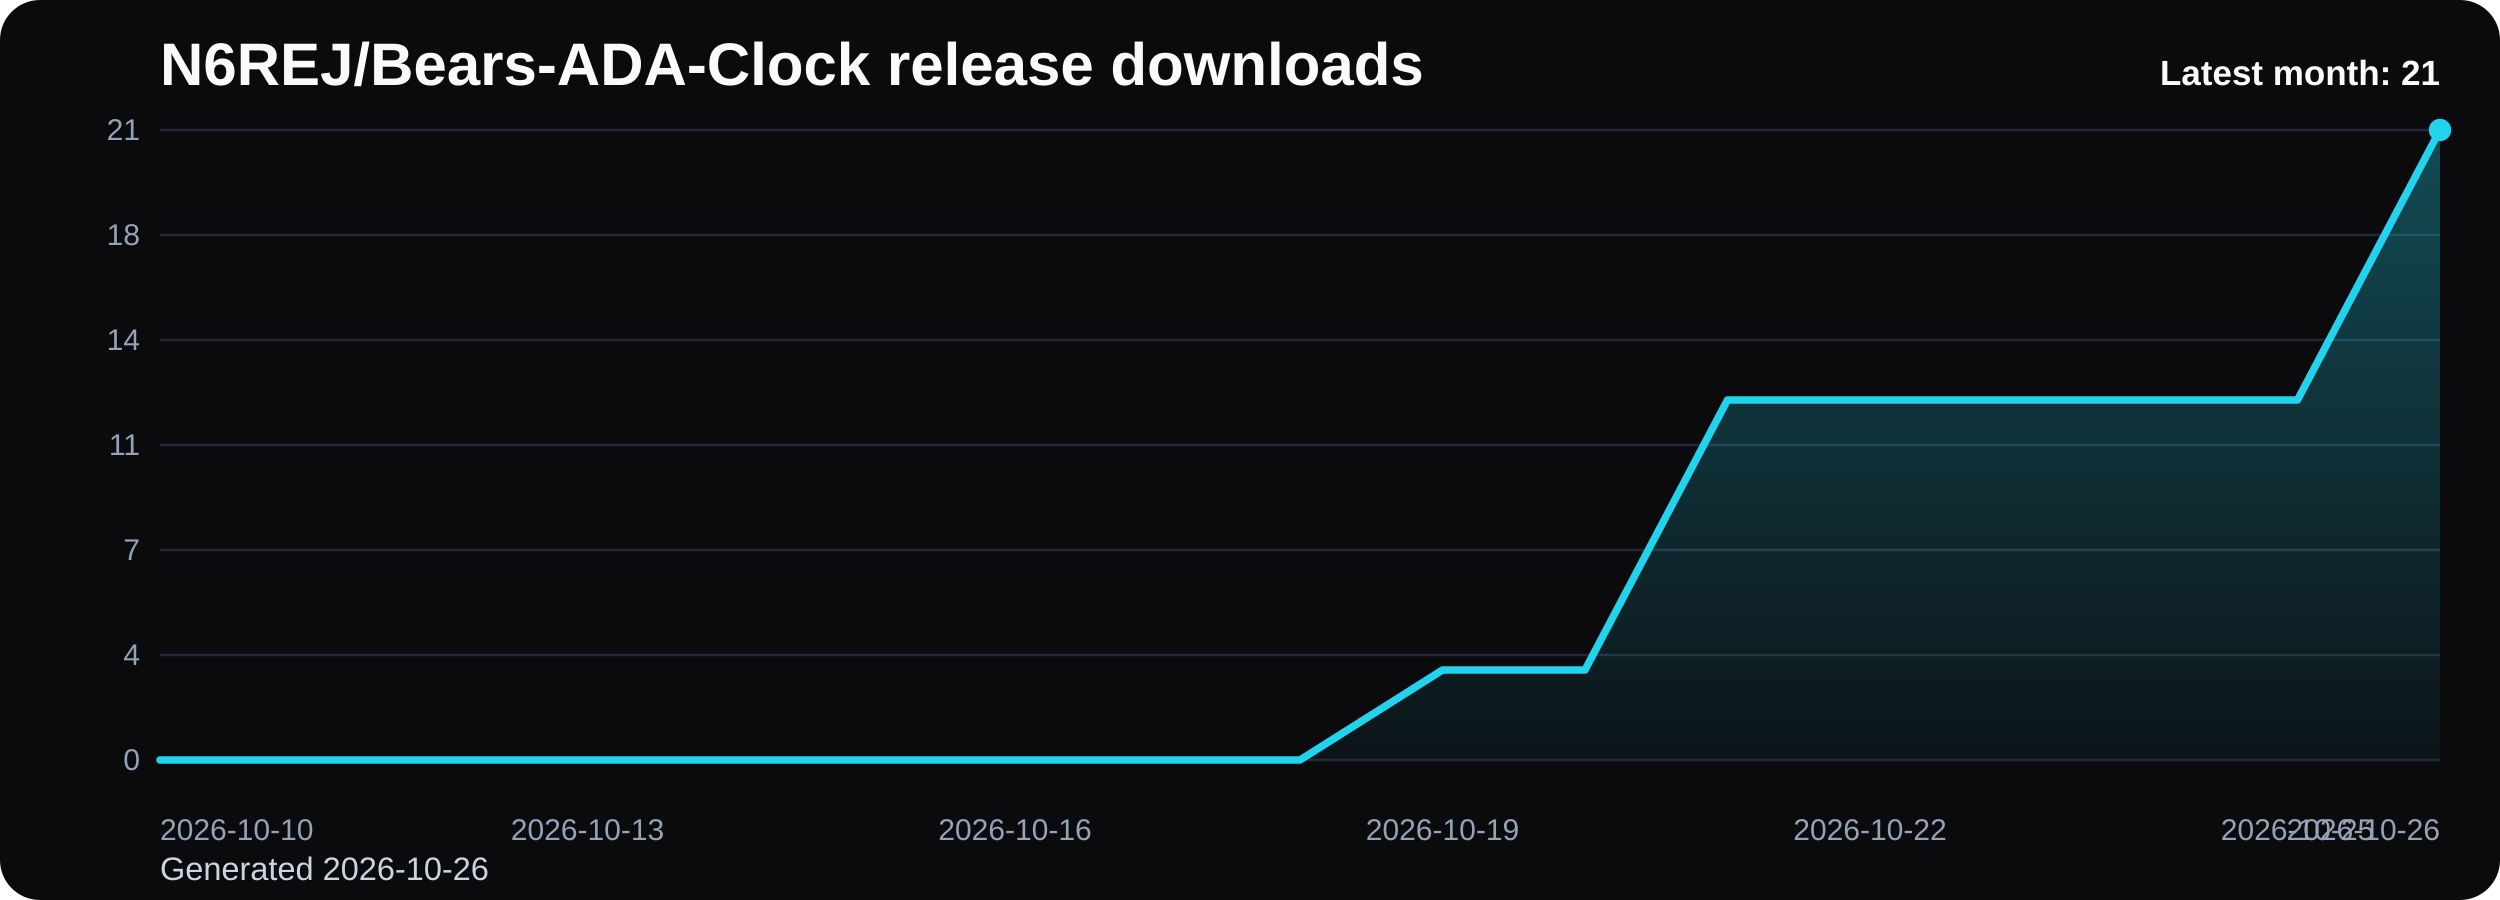
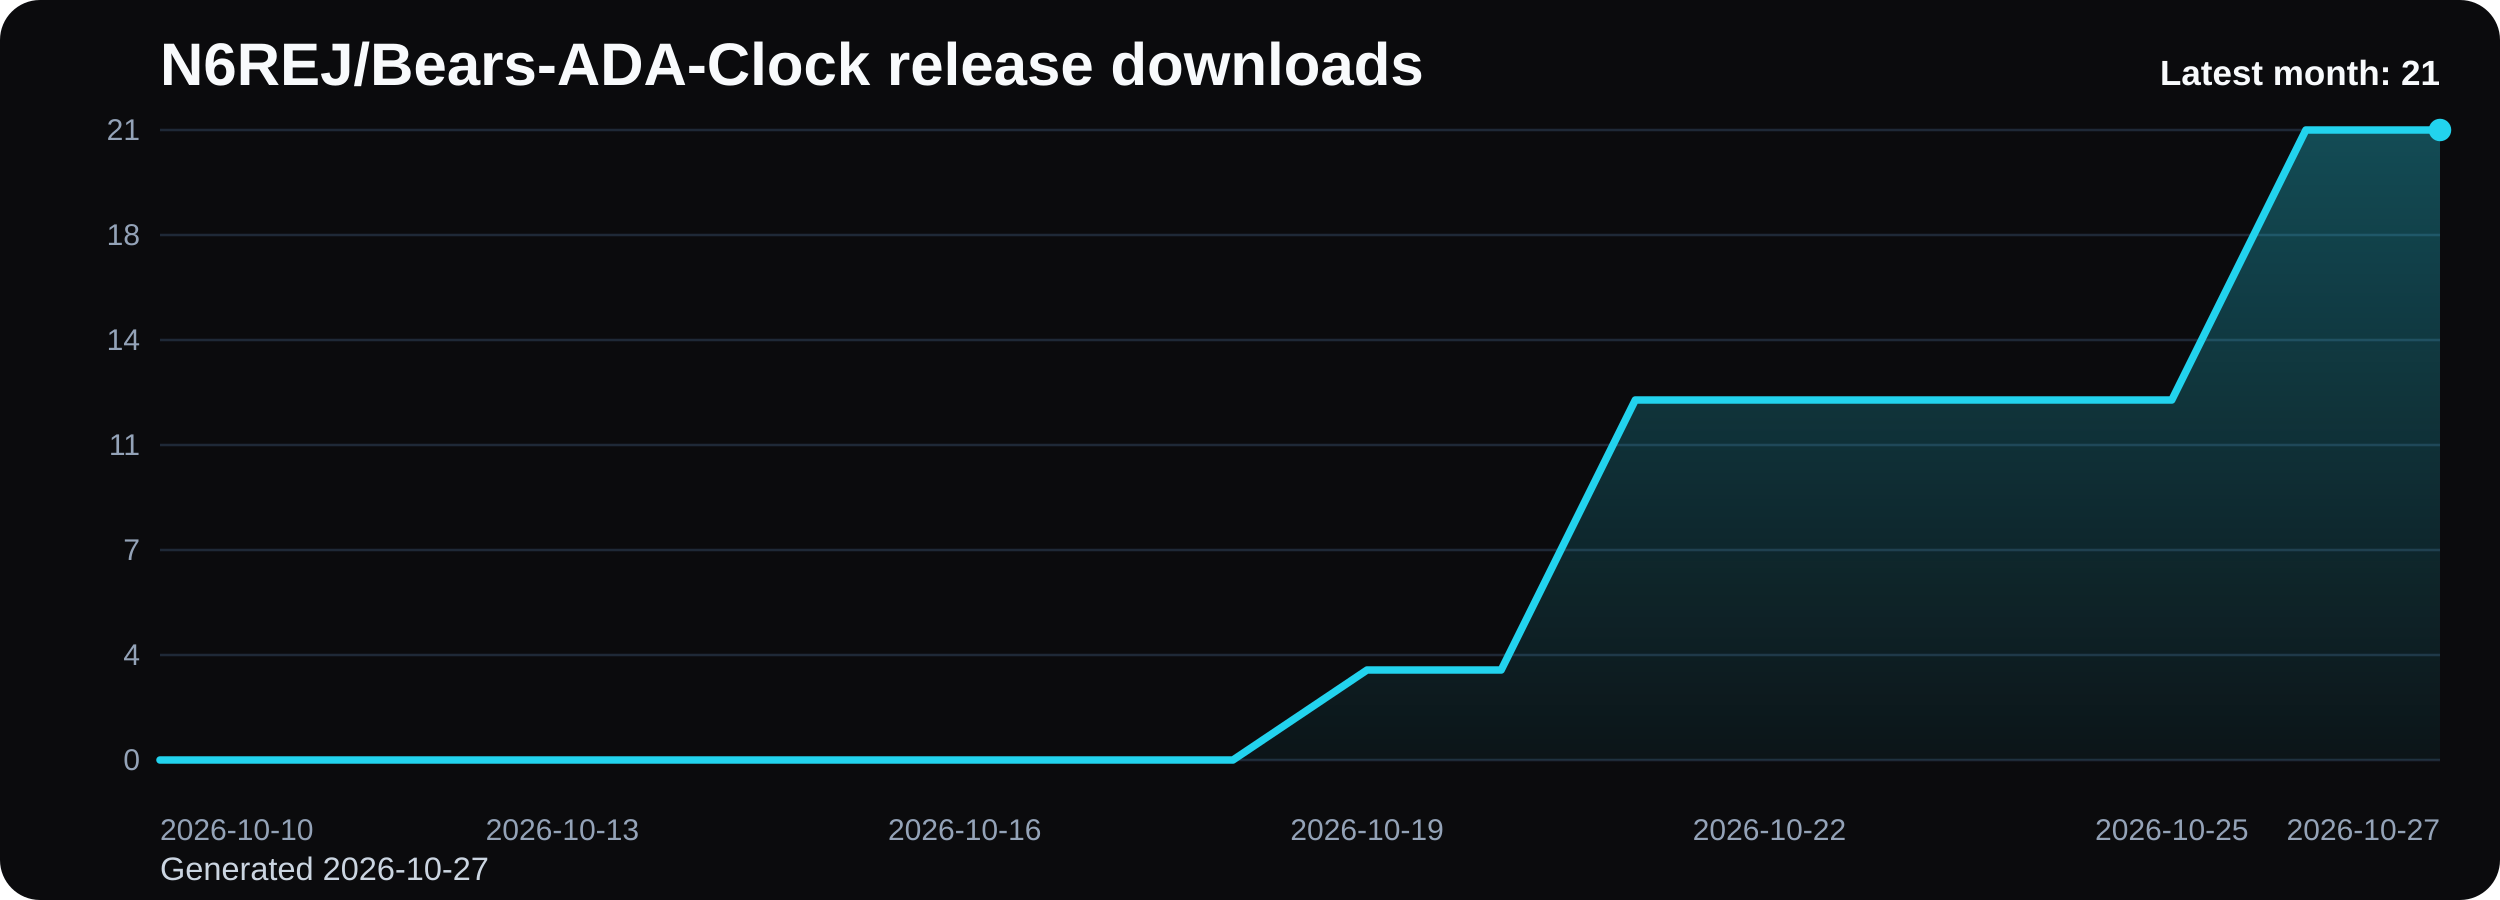
<svg xmlns="http://www.w3.org/2000/svg" viewBox="0 0 1000 360" role="img" aria-label="N6REJ/Bears-ADA-Clock release downloads chart">
  <defs>
    <linearGradient id="fill-monthly-black" x1="0" y1="0" x2="0" y2="1">
      <stop offset="0%" stop-color="#22d3ee" stop-opacity="0.32" />
      <stop offset="100%" stop-color="#22d3ee" stop-opacity="0.05" />
    </linearGradient>
    <style>
      .bg { fill: #0b0b0d; }
      .title { font: 700 24px Arial, sans-serif; fill: #f8fafc; }
      .sub { font: 400 13px Arial, sans-serif; fill: #cbd5e1; }
      .grid { stroke: #1f2937; stroke-width: 1; }
      .axis { font: 400 12px Arial, sans-serif; fill: #94a3b8; }
      .line { fill: none; stroke: #22d3ee; stroke-width: 3; stroke-linecap: round; stroke-linejoin: round; }
      .dot { fill: #22d3ee; }
      .value { font: 600 11px Arial, sans-serif; fill: #cbd5e1; }
      .latest { font: 700 14px Arial, sans-serif; fill: #f8fafc; }
    </style>
  </defs>
  <rect class="bg" x="0" y="0" width="1000" height="360" rx="16" />
  <text class="title" x="64" y="34">N6REJ/Bears-ADA-Clock release downloads</text>
-   <text class="sub" x="64" y="352">Generated 2026-10-26</text>
+   <text class="sub" x="64" y="352">Generated 2026-10-27</text>
  <line x1="64" y1="52.00" x2="976" y2="52.00" class="grid" />
  <text x="56" y="56.00" text-anchor="end" class="axis">21</text>
  <line x1="64" y1="94.00" x2="976" y2="94.00" class="grid" />
  <text x="56" y="98.00" text-anchor="end" class="axis">18</text>
  <line x1="64" y1="136.00" x2="976" y2="136.00" class="grid" />
  <text x="56" y="140.00" text-anchor="end" class="axis">14</text>
  <line x1="64" y1="178.00" x2="976" y2="178.00" class="grid" />
  <text x="56" y="182.00" text-anchor="end" class="axis">11</text>
  <line x1="64" y1="220.00" x2="976" y2="220.00" class="grid" />
  <text x="56" y="224.00" text-anchor="end" class="axis">7</text>
  <line x1="64" y1="262.00" x2="976" y2="262.00" class="grid" />
  <text x="56" y="266.00" text-anchor="end" class="axis">4</text>
  <line x1="64" y1="304.00" x2="976" y2="304.00" class="grid" />
  <text x="56" y="308.00" text-anchor="end" class="axis">0</text>
-   <path d="M 64.00 304 L 64.00 304.00 L 121.00 304.00 L 178.00 304.00 L 235.00 304.00 L 292.00 304.00 L 349.00 304.00 L 406.00 304.00 L 463.00 304.00 L 520.00 304.00 L 577.00 268.00 L 634.00 268.00 L 691.00 160.00 L 748.00 160.00 L 805.00 160.00 L 862.00 160.00 L 919.00 160.00 L 976.00 52.00 L 976.00 304 Z" fill="url(#fill-monthly-black)" />
-   <polyline class="line" points="64.00,304.00 121.00,304.00 178.00,304.00 235.00,304.00 292.00,304.00 349.00,304.00 406.00,304.00 463.00,304.00 520.00,304.00 577.00,268.00 634.00,268.00 691.00,160.00 748.00,160.00 805.00,160.00 862.00,160.00 919.00,160.00 976.00,52.00" />
+   <path d="M 64.00 304 L 64.00 304.00 L 117.65 304.00 L 171.29 304.00 L 224.94 304.00 L 278.59 304.00 L 332.24 304.00 L 385.88 304.00 L 439.53 304.00 L 493.18 304.00 L 546.82 268.00 L 600.47 268.00 L 654.12 160.00 L 707.76 160.00 L 761.41 160.00 L 815.06 160.00 L 868.71 160.00 L 922.35 52.00 L 976.00 52.00 L 976.00 304 Z" fill="url(#fill-monthly-black)" />
+   <polyline class="line" points="64.00,304.00 117.65,304.00 171.29,304.00 224.94,304.00 278.59,304.00 332.24,304.00 385.88,304.00 439.53,304.00 493.18,304.00 546.82,268.00 600.47,268.00 654.12,160.00 707.76,160.00 761.41,160.00 815.06,160.00 868.71,160.00 922.35,52.00 976.00,52.00" />
  <circle class="dot" cx="976.00" cy="52.00" r="4.5" />
  <text class="axis" x="64.00" y="336" text-anchor="start">2026-10-10</text>
-   <text class="axis" x="235.00" y="336" text-anchor="middle">2026-10-13</text>
-   <text class="axis" x="406.00" y="336" text-anchor="middle">2026-10-16</text>
-   <text class="axis" x="577.00" y="336" text-anchor="middle">2026-10-19</text>
-   <text class="axis" x="748.00" y="336" text-anchor="middle">2026-10-22</text>
-   <text class="axis" x="919.00" y="336" text-anchor="middle">2026-10-25</text>
-   <text class="axis" x="976.00" y="336" text-anchor="end">2026-10-26</text>
+   <text class="axis" x="224.94" y="336" text-anchor="middle">2026-10-13</text>
+   <text class="axis" x="385.88" y="336" text-anchor="middle">2026-10-16</text>
+   <text class="axis" x="546.82" y="336" text-anchor="middle">2026-10-19</text>
+   <text class="axis" x="707.76" y="336" text-anchor="middle">2026-10-22</text>
+   <text class="axis" x="868.71" y="336" text-anchor="middle">2026-10-25</text>
+   <text class="axis" x="976.00" y="336" text-anchor="end">2026-10-27</text>
  <text class="latest" x="976" y="34" text-anchor="end">Latest month: 21</text>
</svg>
